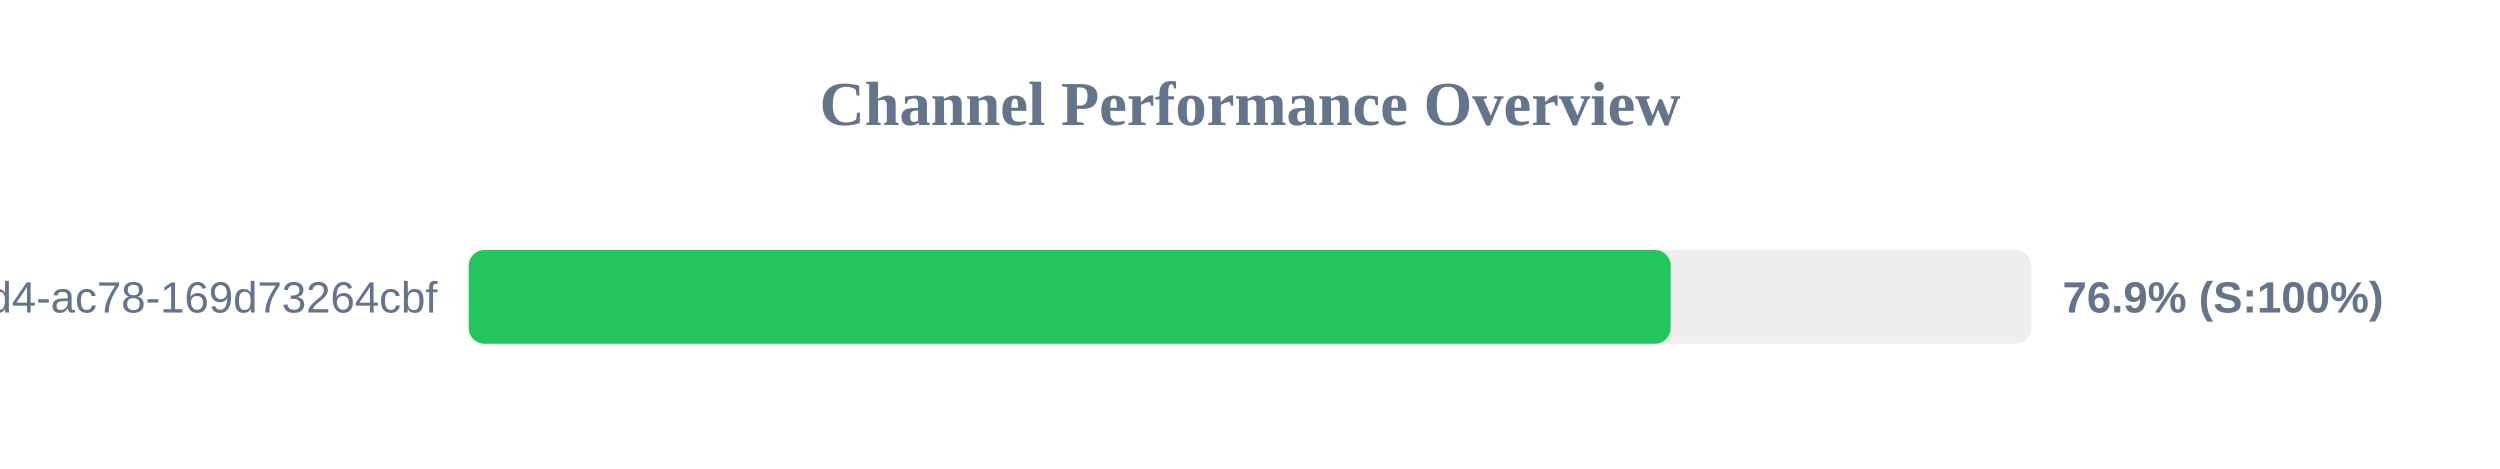
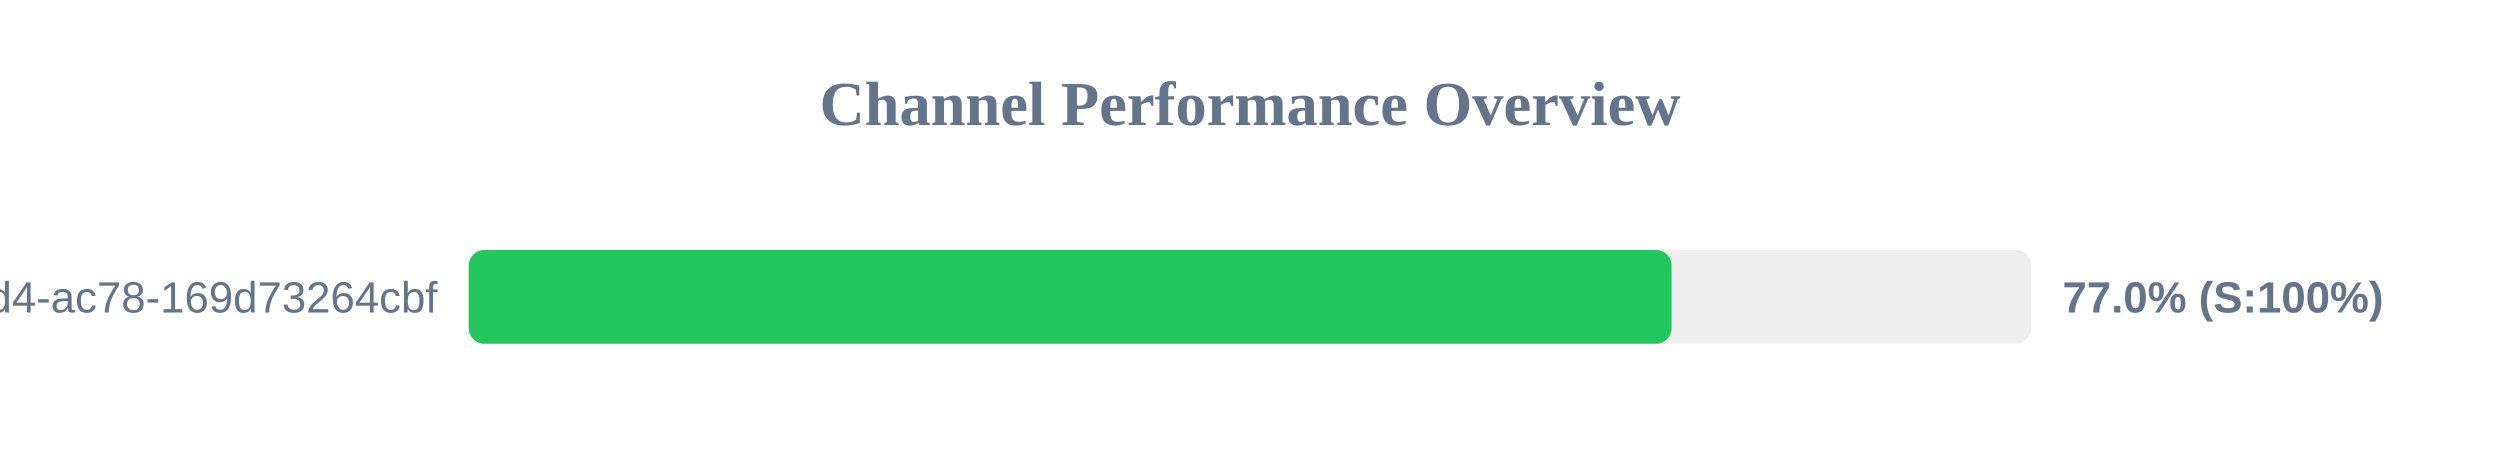
<svg xmlns="http://www.w3.org/2000/svg" width="800" height="150" version="1.1">
  <style>
        .row { font: 14px Arial; fill: #64748b; }
        .score { font: bold 14px Arial; fill: #64748b; }
    </style>
  <text x="400" y="40" text-anchor="middle" font-size="20px" font-weight="bold" fill="#64748b">Channel Performance Overview</text>
  <rect x="150" y="80" width="500" height="30" fill="#eee" rx="5" />
-   <rect x="150" y="80" width="384.6" height="30" fill="#22c55e" rx="5" />
+   <rect x="150" y="80" width="384.9" height="30" fill="#22c55e" rx="5" />
  <text x="140" y="100" text-anchor="end" class="row">?uuid=48c2c901-72e6-46d4-ac78-169d73264cbf</text>
-   <text x="660" y="100" text-anchor="start" class="score">76.9% (S:100%)</text>
+   <text x="660" y="100" text-anchor="start" class="score">77.0% (S:100%)</text>
</svg>
